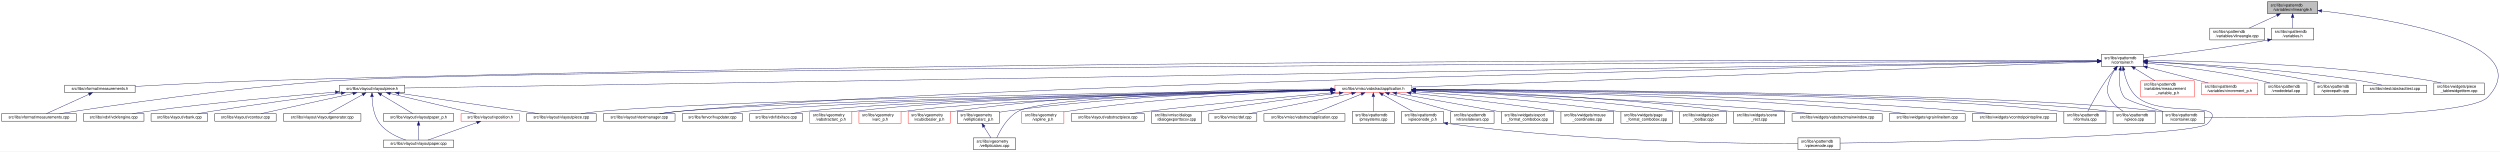
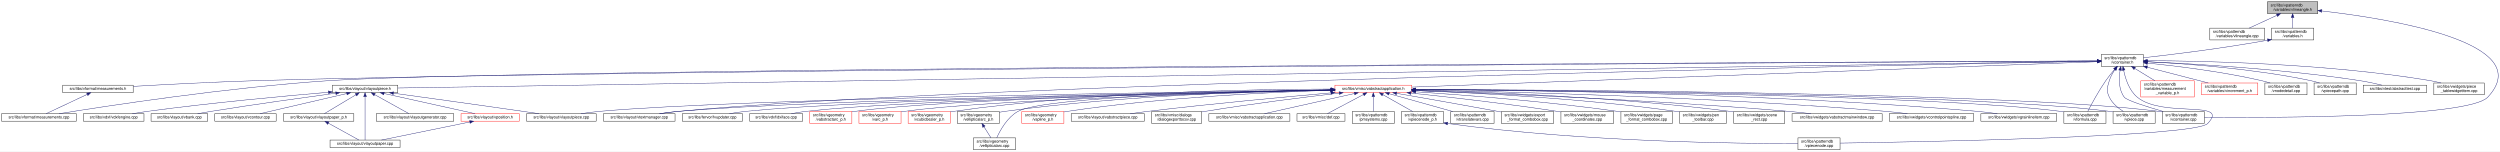
<svg xmlns="http://www.w3.org/2000/svg" xmlns:xlink="http://www.w3.org/1999/xlink" width="6355pt" height="385pt" viewBox="0.00 0.00 6355.14 385.00">
  <g id="graph0" class="graph" transform="scale(1 1) rotate(0) translate(4 381)">
    <polygon fill="white" stroke="transparent" points="-4,4 -4,-381 6351.14,-381 6351.14,4 -4,4" />
    <g id="node1" class="node">
      <g id="a_node1">
        <a xlink:title=" ">
          <polygon fill="#bfbfbf" stroke="black" points="5760,-346.5 5760,-376.5 5888,-376.5 5888,-346.5 5760,-346.5" />
          <text text-anchor="start" x="5768" y="-364.5" font-family="Helvetica,sans-Serif" font-size="10.00">src/libs/vpatterndb</text>
          <text text-anchor="middle" x="5824" y="-353.5" font-family="Helvetica,sans-Serif" font-size="10.00">/variables/vlineangle.h</text>
        </a>
      </g>
    </g>
    <g id="node2" class="node">
      <g id="a_node2">
        <a xlink:href="../../d6/d98/vlineangle_8cpp.html" target="_top" xlink:title=" ">
          <polygon fill="white" stroke="black" points="5613.5,-279.5 5613.5,-309.5 5752.5,-309.5 5752.5,-279.5 5613.5,-279.5" />
          <text text-anchor="start" x="5621.5" y="-297.5" font-family="Helvetica,sans-Serif" font-size="10.00">src/libs/vpatterndb</text>
          <text text-anchor="middle" x="5683" y="-286.5" font-family="Helvetica,sans-Serif" font-size="10.00">/variables/vlineangle.cpp</text>
        </a>
      </g>
    </g>
    <g id="edge1" class="edge">
      <path fill="none" stroke="midnightblue" d="M5784.15,-342.13C5761.75,-331.8 5734.22,-319.11 5713.54,-309.58" />
      <polygon fill="midnightblue" stroke="midnightblue" points="5782.86,-345.39 5793.41,-346.4 5785.79,-339.03 5782.86,-345.39" />
    </g>
    <g id="node3" class="node">
      <g id="a_node3">
        <a xlink:href="../../de/dca/variables_8h.html" target="_top" xlink:title=" ">
          <polygon fill="white" stroke="black" points="5770.5,-279.5 5770.5,-309.5 5877.5,-309.5 5877.5,-279.5 5770.5,-279.5" />
          <text text-anchor="start" x="5778.5" y="-297.5" font-family="Helvetica,sans-Serif" font-size="10.00">src/libs/vpatterndb</text>
          <text text-anchor="middle" x="5824" y="-286.5" font-family="Helvetica,sans-Serif" font-size="10.00">/variables.h</text>
        </a>
      </g>
    </g>
    <g id="edge2" class="edge">
      <path fill="none" stroke="midnightblue" d="M5824,-336.11C5824,-327.15 5824,-317.32 5824,-309.58" />
      <polygon fill="midnightblue" stroke="midnightblue" points="5820.5,-336.4 5824,-346.4 5827.5,-336.4 5820.5,-336.4" />
    </g>
-     <g id="node32" class="node">
-       <g id="a_node32">
+     <g id="node31" class="node">
+       <g id="a_node31">
        <a xlink:href="../../d6/d46/vcontainer_8cpp.html" target="_top" xlink:title=" ">
          <polygon fill="white" stroke="black" points="5492.5,-67.5 5492.5,-97.5 5599.5,-97.5 5599.5,-67.5 5492.5,-67.5" />
          <text text-anchor="start" x="5500.5" y="-85.5" font-family="Helvetica,sans-Serif" font-size="10.00">src/libs/vpatterndb</text>
          <text text-anchor="middle" x="5546" y="-74.5" font-family="Helvetica,sans-Serif" font-size="10.00">/vcontainer.cpp</text>
        </a>
      </g>
    </g>
    <g id="edge60" class="edge">
      <path fill="none" stroke="midnightblue" d="M5898.05,-353.18C6065.88,-333.97 6450.82,-273.63 6320,-134 6270.95,-81.64 5767.12,-81.46 5599.73,-82.87" />
      <polygon fill="midnightblue" stroke="midnightblue" points="5897.59,-349.71 5888.04,-354.31 5898.37,-356.67 5897.59,-349.71" />
    </g>
    <g id="node4" class="node">
      <g id="a_node4">
        <a xlink:href="../../d3/df7/vcontainer_8h.html" target="_top" xlink:title=" ">
          <polygon fill="white" stroke="black" points="5337.5,-212.5 5337.5,-242.5 5444.5,-242.5 5444.5,-212.5 5337.5,-212.5" />
          <text text-anchor="start" x="5345.5" y="-230.5" font-family="Helvetica,sans-Serif" font-size="10.00">src/libs/vpatterndb</text>
          <text text-anchor="middle" x="5391" y="-219.5" font-family="Helvetica,sans-Serif" font-size="10.00">/vcontainer.h</text>
        </a>
      </g>
    </g>
    <g id="edge3" class="edge">
-       <path fill="none" stroke="midnightblue" d="M5760.47,-279.01C5641.88,-257.65 5514.75,-242.17 5444.55,-234.27" />
-       <polygon fill="midnightblue" stroke="midnightblue" points="5759.99,-282.48 5770.45,-280.83 5761.24,-275.59 5759.99,-282.48" />
+       <path fill="none" stroke="midnightblue" d="M5760.39,-278.8C5642.6,-257.42 5515.11,-242.02 5444.7,-234.2" />
+       <polygon fill="midnightblue" stroke="midnightblue" points="5759.83,-282.25 5770.3,-280.61 5761.09,-275.37 5759.83,-282.25" />
    </g>
    <g id="node5" class="node">
      <g id="a_node5">
        <a xlink:href="../../dc/db7/measurements_8h.html" target="_top" xlink:title=" ">
-           <polygon fill="white" stroke="black" points="160.5,-145.5 160.5,-164.5 339.5,-164.5 339.5,-145.5 160.5,-145.5" />
-           <text text-anchor="middle" x="250" y="-152.5" font-family="Helvetica,sans-Serif" font-size="10.00">src/libs/vformat/measurements.h</text>
+           <polygon fill="white" stroke="black" points="155.5,-145.5 155.5,-164.5 334.5,-164.5 334.5,-145.5 155.5,-145.5" />
+           <text text-anchor="middle" x="245" y="-152.5" font-family="Helvetica,sans-Serif" font-size="10.00">src/libs/vformat/measurements.h</text>
        </a>
      </g>
    </g>
    <g id="edge4" class="edge">
-       <path fill="none" stroke="midnightblue" d="M5327,-226.73C4912.98,-228 2570.68,-232.36 663,-176 551.6,-172.71 423.43,-166.05 339.79,-161.33" />
-       <polygon fill="midnightblue" stroke="midnightblue" points="5327.28,-230.23 5337.27,-226.69 5327.26,-223.23 5327.28,-230.23" />
+       <path fill="none" stroke="midnightblue" d="M5327.28,-226.16C4834.24,-223.5 1620.6,-205.21 649,-176 540.9,-172.75 416.66,-166.17 334.82,-161.45" />
+       <polygon fill="midnightblue" stroke="midnightblue" points="5327.4,-229.66 5337.41,-226.22 5327.43,-222.66 5327.4,-229.66" />
    </g>
    <g id="node6" class="node">
      <g id="a_node6">
        <a xlink:href="../../d9/de3/measurements_8cpp.html" target="_top" xlink:title=" ">
          <polygon fill="white" stroke="black" points="0,-73 0,-92 190,-92 190,-73 0,-73" />
          <text text-anchor="middle" x="95" y="-80" font-family="Helvetica,sans-Serif" font-size="10.00">src/libs/vformat/measurements.cpp</text>
        </a>
      </g>
    </g>
    <g id="edge6" class="edge">
-       <path fill="none" stroke="midnightblue" d="M5326.93,-226.21C4809.14,-223.79 1316.01,-206.42 850,-176 584.8,-158.69 269.97,-111.43 147.44,-92.01" />
-       <polygon fill="midnightblue" stroke="midnightblue" points="5327.18,-229.71 5337.19,-226.26 5327.21,-222.71 5327.18,-229.71" />
+       <path fill="none" stroke="midnightblue" d="M5327.08,-226.22C4808.66,-223.93 1299.93,-207.32 832,-176 573.06,-158.67 265.77,-111.42 146.18,-92" />
+       <polygon fill="midnightblue" stroke="midnightblue" points="5327.34,-229.73 5337.36,-226.27 5327.37,-222.73 5327.34,-229.73" />
    </g>
    <g id="node7" class="node">
      <g id="a_node7">
        <a xlink:href="../../d6/de0/vlayoutpiece_8h.html" target="_top" xlink:title=" ">
-           <polygon fill="white" stroke="black" points="859,-145.5 859,-164.5 1025,-164.5 1025,-145.5 859,-145.5" />
-           <text text-anchor="middle" x="942" y="-152.5" font-family="Helvetica,sans-Serif" font-size="10.00">src/libs/vlayout/vlayoutpiece.h</text>
+           <polygon fill="white" stroke="black" points="841,-145.5 841,-164.5 1007,-164.5 1007,-145.5 841,-145.5" />
+           <text text-anchor="middle" x="924" y="-152.5" font-family="Helvetica,sans-Serif" font-size="10.00">src/libs/vlayout/vlayoutpiece.h</text>
        </a>
      </g>
    </g>
    <g id="edge7" class="edge">
-       <path fill="none" stroke="midnightblue" d="M5326.93,-225.48C4829.47,-217.6 1588.59,-166.25 1025.38,-157.32" />
-       <polygon fill="midnightblue" stroke="midnightblue" points="5327.09,-228.99 5337.15,-225.65 5327.2,-221.99 5327.09,-228.99" />
+       <path fill="none" stroke="midnightblue" d="M5327.09,-225.49C4828.93,-217.63 1571.78,-166.22 1007.3,-157.31" />
+       <polygon fill="midnightblue" stroke="midnightblue" points="5327.27,-228.99 5337.33,-225.65 5327.38,-222 5327.27,-228.99" />
    </g>
    <g id="node16" class="node">
      <g id="a_node16">
        <a xlink:href="../../d8/d70/vtextmanager_8cpp.html" target="_top" xlink:title=" ">
          <polygon fill="white" stroke="black" points="1530,-73 1530,-92 1712,-92 1712,-73 1530,-73" />
          <text text-anchor="middle" x="1621" y="-80" font-family="Helvetica,sans-Serif" font-size="10.00">src/libs/vlayout/vtextmanager.cpp</text>
        </a>
      </g>
    </g>
    <g id="edge18" class="edge">
      <path fill="none" stroke="midnightblue" d="M5327,-225.32C4900.24,-217.3 2461.3,-168.91 1721,-98 1705.37,-96.5 1688.45,-94.28 1673.04,-92.02" />
      <polygon fill="midnightblue" stroke="midnightblue" points="5327.22,-228.83 5337.29,-225.51 5327.36,-221.83 5327.22,-228.83" />
    </g>
    <g id="node17" class="node">
      <g id="a_node17">
        <a xlink:href="../../d5/d74/vabstractapplication_8h.html" target="_top" xlink:title=" ">
          <polygon fill="white" stroke="red" points="3389.5,-145.5 3389.5,-164.5 3584.5,-164.5 3584.5,-145.5 3389.5,-145.5" />
          <text text-anchor="middle" x="3487" y="-152.5" font-family="Helvetica,sans-Serif" font-size="10.00">src/libs/vmisc/vabstractapplication.h</text>
        </a>
      </g>
    </g>
    <g id="edge19" class="edge">
      <path fill="none" stroke="midnightblue" d="M5326.93,-224.13C5046.27,-213.74 3924.25,-172.19 3584.79,-159.62" />
      <polygon fill="midnightblue" stroke="midnightblue" points="5327.21,-227.64 5337.34,-224.51 5327.47,-220.65 5327.21,-227.64" />
    </g>
-     <g id="node31" class="node">
-       <g id="a_node31">
+     <g id="edge53" class="edge">
+       <path fill="none" stroke="midnightblue" d="M5385.41,-202.29C5382.2,-182 5381.31,-153.32 5396,-134 5402.32,-125.69 5454.02,-109.44 5494.98,-97.62" />
+       <polygon fill="midnightblue" stroke="midnightblue" points="5382.01,-203.13 5387.28,-212.32 5388.89,-201.84 5382.01,-203.13" />
+     </g>
+     <g id="node32" class="node">
+       <g id="a_node32">
        <a xlink:href="../../db/d11/vformula_8cpp.html" target="_top" xlink:title=" ">
          <polygon fill="white" stroke="black" points="5242.5,-67.5 5242.5,-97.5 5349.5,-97.5 5349.5,-67.5 5242.5,-67.5" />
          <text text-anchor="start" x="5250.5" y="-85.5" font-family="Helvetica,sans-Serif" font-size="10.00">src/libs/vpatterndb</text>
          <text text-anchor="middle" x="5296" y="-74.5" font-family="Helvetica,sans-Serif" font-size="10.00">/vformula.cpp</text>
        </a>
      </g>
    </g>
-     <g id="edge52" class="edge">
+     <g id="edge54" class="edge">
      <path fill="none" stroke="midnightblue" d="M5371.44,-204.68C5364.06,-196.01 5355.8,-185.79 5349,-176 5330.63,-149.55 5312.75,-116.32 5303.18,-97.75" />
      <polygon fill="midnightblue" stroke="midnightblue" points="5368.98,-207.18 5378.18,-212.44 5374.27,-202.59 5368.98,-207.18" />
-     </g>
-     <g id="edge53" class="edge">
-       <path fill="none" stroke="midnightblue" d="M5385.41,-202.29C5382.2,-182 5381.31,-153.32 5396,-134 5402.32,-125.69 5454.02,-109.44 5494.98,-97.62" />
-       <polygon fill="midnightblue" stroke="midnightblue" points="5382.01,-203.13 5387.28,-212.32 5388.89,-201.84 5382.01,-203.13" />
    </g>
    <g id="node33" class="node">
      <g id="a_node33">
        <a xlink:href="../../df/d7a/vpiece_8cpp.html" target="_top" xlink:title=" ">
          <polygon fill="white" stroke="black" points="5367.5,-67.5 5367.5,-97.5 5474.5,-97.5 5474.5,-67.5 5367.5,-67.5" />
          <text text-anchor="start" x="5375.5" y="-85.5" font-family="Helvetica,sans-Serif" font-size="10.00">src/libs/vpatterndb</text>
          <text text-anchor="middle" x="5421" y="-74.5" font-family="Helvetica,sans-Serif" font-size="10.00">/vpiece.cpp</text>
        </a>
      </g>
    </g>
-     <g id="edge56" class="edge">
+     <g id="edge55" class="edge">
      <path fill="none" stroke="midnightblue" d="M5372.41,-204.14C5366.62,-195.83 5360.97,-185.98 5358,-176 5352.67,-158.11 5349.92,-150.83 5358,-134 5365.46,-118.46 5380.3,-106.19 5393.7,-97.64" />
      <polygon fill="midnightblue" stroke="midnightblue" points="5369.61,-206.25 5378.39,-212.19 5375.23,-202.07 5369.61,-206.25" />
    </g>
    <g id="node35" class="node">
      <g id="a_node35">
        <a xlink:href="../../d8/dba/vpiecenode_8cpp.html" target="_top" xlink:title=" ">
          <polygon fill="white" stroke="black" points="4566.5,-0.5 4566.5,-30.5 4673.5,-30.5 4673.5,-0.5 4566.5,-0.5" />
          <text text-anchor="start" x="4574.5" y="-18.5" font-family="Helvetica,sans-Serif" font-size="10.00">src/libs/vpatterndb</text>
          <text text-anchor="middle" x="4620" y="-7.5" font-family="Helvetica,sans-Serif" font-size="10.00">/vpiecenode.cpp</text>
        </a>
      </g>
    </g>
-     <g id="edge55" class="edge">
+     <g id="edge56" class="edge">
      <path fill="none" stroke="midnightblue" d="M5394.4,-202.6C5398.71,-181.36 5408.26,-151.11 5429,-134 5494.53,-79.95 5666.51,-128.58 5608,-67 5575.6,-32.9 4874.79,-20.18 4673.58,-17.22" />
      <polygon fill="midnightblue" stroke="midnightblue" points="5390.94,-202.02 5392.63,-212.48 5397.84,-203.25 5390.94,-202.02" />
    </g>
    <g id="node45" class="node">
      <g id="a_node45">
        <a xlink:href="../../d7/d8a/measurement__variable__p_8h.html" target="_top" xlink:title=" ">
          <polygon fill="white" stroke="red" points="5438,-134.5 5438,-175.5 5574,-175.5 5574,-134.5 5438,-134.5" />
          <text text-anchor="start" x="5446" y="-163.5" font-family="Helvetica,sans-Serif" font-size="10.00">src/libs/vpatterndb</text>
          <text text-anchor="start" x="5446" y="-152.5" font-family="Helvetica,sans-Serif" font-size="10.00">/variables/measurement</text>
          <text text-anchor="middle" x="5506" y="-141.5" font-family="Helvetica,sans-Serif" font-size="10.00">_variable_p.h</text>
        </a>
      </g>
    </g>
    <g id="edge50" class="edge">
      <path fill="none" stroke="midnightblue" d="M5422.92,-206.93C5438.82,-197.19 5457.98,-185.44 5473.9,-175.68" />
      <polygon fill="midnightblue" stroke="midnightblue" points="5420.69,-204.19 5414,-212.4 5424.35,-210.16 5420.69,-204.19" />
    </g>
    <g id="node46" class="node">
      <g id="a_node46">
        <a xlink:href="../../d1/de1/vincrement__p_8h.html" target="_top" xlink:title=" ">
          <polygon fill="white" stroke="red" points="5592.5,-140 5592.5,-170 5735.5,-170 5735.5,-140 5592.5,-140" />
          <text text-anchor="start" x="5600.5" y="-158" font-family="Helvetica,sans-Serif" font-size="10.00">src/libs/vpatterndb</text>
          <text text-anchor="middle" x="5664" y="-147" font-family="Helvetica,sans-Serif" font-size="10.00">/variables/vincrement_p.h</text>
        </a>
      </g>
    </g>
    <g id="edge51" class="edge">
      <path fill="none" stroke="midnightblue" d="M5454.38,-210.13C5501.4,-197.99 5564.84,-181.61 5609.58,-170.05" />
      <polygon fill="midnightblue" stroke="midnightblue" points="5453.42,-206.77 5444.61,-212.66 5455.17,-213.54 5453.42,-206.77" />
    </g>
    <g id="node47" class="node">
      <g id="a_node47">
        <a xlink:href="../../d6/d91/vnodedetail_8cpp.html" target="_top" xlink:title=" ">
          <polygon fill="white" stroke="black" points="5753.5,-140 5753.5,-170 5860.5,-170 5860.5,-140 5753.5,-140" />
          <text text-anchor="start" x="5761.5" y="-158" font-family="Helvetica,sans-Serif" font-size="10.00">src/libs/vpatterndb</text>
          <text text-anchor="middle" x="5807" y="-147" font-family="Helvetica,sans-Serif" font-size="10.00">/vnodedetail.cpp</text>
        </a>
      </g>
    </g>
-     <g id="edge54" class="edge">
-       <path fill="none" stroke="midnightblue" d="M5454.88,-220.57C5526.04,-213.23 5644.2,-198.82 5744,-176 5751.27,-174.34 5758.91,-172.23 5766.27,-170.01" />
-       <polygon fill="midnightblue" stroke="midnightblue" points="5454.32,-217.11 5444.73,-221.6 5455.03,-224.07 5454.32,-217.11" />
+     <g id="edge52" class="edge">
+       <path fill="none" stroke="midnightblue" d="M5454.77,-220.71C5526.12,-213.46 5644.83,-199.12 5745,-176 5752.16,-174.35 5759.69,-172.24 5766.92,-170.03" />
+       <polygon fill="midnightblue" stroke="midnightblue" points="5454.2,-217.25 5444.6,-221.72 5454.9,-224.21 5454.2,-217.25" />
    </g>
    <g id="node48" class="node">
      <g id="a_node48">
        <a xlink:href="../../da/de1/vpiecepath_8cpp.html" target="_top" xlink:title=" ">
          <polygon fill="white" stroke="black" points="5878.5,-140 5878.5,-170 5985.5,-170 5985.5,-140 5878.5,-140" />
          <text text-anchor="start" x="5886.5" y="-158" font-family="Helvetica,sans-Serif" font-size="10.00">src/libs/vpatterndb</text>
          <text text-anchor="middle" x="5932" y="-147" font-family="Helvetica,sans-Serif" font-size="10.00">/vpiecepath.cpp</text>
        </a>
      </g>
    </g>
    <g id="edge57" class="edge">
-       <path fill="none" stroke="midnightblue" d="M5454.61,-223.87C5546.8,-219.14 5722.57,-206.65 5869,-176 5876.53,-174.42 5884.43,-172.3 5891.99,-170.03" />
-       <polygon fill="midnightblue" stroke="midnightblue" points="5454.41,-220.38 5444.6,-224.37 5454.76,-227.37 5454.41,-220.38" />
+       <path fill="none" stroke="midnightblue" d="M5454.76,-223.97C5547.17,-219.37 5723.33,-207.04 5870,-176 5877.41,-174.43 5885.19,-172.31 5892.64,-170.04" />
+       <polygon fill="midnightblue" stroke="midnightblue" points="5454.54,-220.48 5444.72,-224.46 5454.88,-227.47 5454.54,-220.48" />
    </g>
    <g id="node49" class="node">
      <g id="a_node49">
        <a xlink:href="../../d1/d3a/abstracttest_8cpp.html" target="_top" xlink:title=" ">
          <polygon fill="white" stroke="black" points="6003.5,-145.5 6003.5,-164.5 6164.5,-164.5 6164.5,-145.5 6003.5,-145.5" />
          <text text-anchor="middle" x="6084" y="-152.5" font-family="Helvetica,sans-Serif" font-size="10.00">src/libs/vtest/abstracttest.cpp</text>
        </a>
      </g>
    </g>
    <g id="edge58" class="edge">
      <path fill="none" stroke="midnightblue" d="M5454.93,-224.05C5565.53,-219.16 5799.53,-205.99 5995,-176 6013.63,-173.14 6034.17,-168.62 6050.82,-164.6" />
      <polygon fill="midnightblue" stroke="midnightblue" points="5454.46,-220.57 5444.62,-224.5 5454.76,-227.56 5454.46,-220.57" />
    </g>
    <g id="node50" class="node">
      <g id="a_node50">
        <a xlink:href="../../da/db4/piece__tablewidgetitem_8cpp.html" target="_top" xlink:title=" ">
          <polygon fill="white" stroke="black" points="6183,-140 6183,-170 6311,-170 6311,-140 6183,-140" />
          <text text-anchor="start" x="6191" y="-158" font-family="Helvetica,sans-Serif" font-size="10.00">src/libs/vwidgets/piece</text>
          <text text-anchor="middle" x="6247" y="-147" font-family="Helvetica,sans-Serif" font-size="10.00">_tablewidgetitem.cpp</text>
        </a>
      </g>
    </g>
    <g id="edge59" class="edge">
      <path fill="none" stroke="midnightblue" d="M5454.69,-226.75C5588.75,-226.33 5909.5,-220.29 6174,-176 6182.94,-174.5 6192.37,-172.36 6201.37,-170.03" />
      <polygon fill="midnightblue" stroke="midnightblue" points="5454.59,-223.25 5444.59,-226.77 5454.6,-230.25 5454.59,-223.25" />
    </g>
    <g id="edge5" class="edge">
-       <path fill="none" stroke="midnightblue" d="M221.82,-141.18C190.47,-126.92 140.68,-104.28 113.76,-92.03" />
-       <polygon fill="midnightblue" stroke="midnightblue" points="220.75,-144.54 231.3,-145.5 223.65,-138.17 220.75,-144.54" />
+       <path fill="none" stroke="midnightblue" d="M217.73,-141.18C187.39,-126.92 139.21,-104.28 113.16,-92.03" />
+       <polygon fill="midnightblue" stroke="midnightblue" points="216.37,-144.41 226.91,-145.5 219.35,-138.07 216.37,-144.41" />
    </g>
    <g id="node8" class="node">
      <g id="a_node8">
        <a xlink:href="../../dd/d66/vdxfengine_8cpp.html" target="_top" xlink:title=" ">
          <polygon fill="white" stroke="black" points="208,-73 208,-92 362,-92 362,-73 208,-73" />
          <text text-anchor="middle" x="285" y="-80" font-family="Helvetica,sans-Serif" font-size="10.00">src/libs/vdxf/vdxfengine.cpp</text>
        </a>
      </g>
    </g>
    <g id="edge8" class="edge">
-       <path fill="none" stroke="midnightblue" d="M848.55,-146.83C735.28,-137.69 538.73,-120.34 371,-98 358.39,-96.32 344.8,-94.18 332.23,-92.07" />
-       <polygon fill="midnightblue" stroke="midnightblue" points="848.33,-150.33 858.58,-147.64 848.89,-143.35 848.33,-150.33" />
+       <path fill="none" stroke="midnightblue" d="M830.81,-146.46C720.71,-137.11 532.13,-119.72 371,-98 358.4,-96.3 344.8,-94.16 332.23,-92.04" />
+       <polygon fill="midnightblue" stroke="midnightblue" points="830.63,-149.95 840.89,-147.31 831.22,-142.98 830.63,-149.95" />
    </g>
    <g id="node9" class="node">
      <g id="a_node9">
        <a xlink:href="../../de/da8/vbank_8cpp.html" target="_top" xlink:title=" ">
          <polygon fill="white" stroke="black" points="380,-73 380,-92 524,-92 524,-73 380,-73" />
          <text text-anchor="middle" x="452" y="-80" font-family="Helvetica,sans-Serif" font-size="10.00">src/libs/vlayout/vbank.cpp</text>
        </a>
      </g>
    </g>
    <g id="edge9" class="edge">
-       <path fill="none" stroke="midnightblue" d="M863.44,-144.22C780.99,-133.72 647.68,-116.11 533,-98 521.57,-96.2 509.26,-94.08 497.78,-92.03" />
-       <polygon fill="midnightblue" stroke="midnightblue" points="863.13,-147.7 873.49,-145.49 864.01,-140.76 863.13,-147.7" />
+       <path fill="none" stroke="midnightblue" d="M849.24,-144.08C770.46,-133.45 642.82,-115.69 533,-98 521.72,-96.18 509.58,-94.09 498.21,-92.06" />
+       <polygon fill="midnightblue" stroke="midnightblue" points="849.17,-147.6 859.55,-145.47 850.11,-140.67 849.17,-147.6" />
    </g>
    <g id="node10" class="node">
      <g id="a_node10">
        <a xlink:href="../../df/d5d/vcontour_8cpp.html" target="_top" xlink:title=" ">
          <polygon fill="white" stroke="black" points="542,-73 542,-92 698,-92 698,-73 542,-73" />
          <text text-anchor="middle" x="620" y="-80" font-family="Helvetica,sans-Serif" font-size="10.00">src/libs/vlayout/vcontour.cpp</text>
        </a>
      </g>
    </g>
    <g id="edge10" class="edge">
-       <path fill="none" stroke="midnightblue" d="M893.29,-143.34C829.2,-129.3 717.81,-104.91 658.98,-92.03" />
-       <polygon fill="midnightblue" stroke="midnightblue" points="892.64,-146.78 903.16,-145.5 894.14,-139.94 892.64,-146.78" />
+       <path fill="none" stroke="midnightblue" d="M877.27,-143.16C816.64,-129.1 712.11,-104.86 656.8,-92.03" />
+       <polygon fill="midnightblue" stroke="midnightblue" points="876.8,-146.65 887.33,-145.5 878.38,-139.83 876.8,-146.65" />
    </g>
    <g id="node11" class="node">
      <g id="a_node11">
-         <a xlink:href="../../d3/d39/vlayoutgenerator_8cpp.html" target="_top" xlink:title=" ">
-           <polygon fill="white" stroke="black" points="716.5,-73 716.5,-92 913.5,-92 913.5,-73 716.5,-73" />
-           <text text-anchor="middle" x="815" y="-80" font-family="Helvetica,sans-Serif" font-size="10.00">src/libs/vlayout/vlayoutgenerator.cpp</text>
+         <a xlink:href="../../d2/d2d/vlayoutpaper__p_8h.html" target="_top" xlink:title=" ">
+           <polygon fill="white" stroke="black" points="716.5,-73 716.5,-92 895.5,-92 895.5,-73 716.5,-73" />
+           <text text-anchor="middle" x="806" y="-80" font-family="Helvetica,sans-Serif" font-size="10.00">src/libs/vlayout/vlayoutpaper_p.h</text>
        </a>
      </g>
    </g>
    <g id="edge11" class="edge">
-       <path fill="none" stroke="midnightblue" d="M917.68,-140.5C892.06,-126.28 852.48,-104.3 830.7,-92.22" />
-       <polygon fill="midnightblue" stroke="midnightblue" points="915.99,-143.56 926.43,-145.36 919.38,-137.44 915.99,-143.56" />
+       <path fill="none" stroke="midnightblue" d="M900.77,-140.12C876.96,-125.89 840.65,-104.2 820.59,-92.22" />
+       <polygon fill="midnightblue" stroke="midnightblue" points="899.15,-143.23 909.53,-145.36 902.74,-137.22 899.15,-143.23" />
    </g>
    <g id="node12" class="node">
      <g id="a_node12">
        <a xlink:href="../../d1/dd1/vlayoutpaper_8cpp.html" target="_top" xlink:title=" ">
-           <polygon fill="white" stroke="black" points="971,-6 971,-25 1149,-25 1149,-6 971,-6" />
-           <text text-anchor="middle" x="1060" y="-13" font-family="Helvetica,sans-Serif" font-size="10.00">src/libs/vlayout/vlayoutpaper.cpp</text>
-         </a>
-       </g>
-     </g>
-     <g id="edge12" class="edge">
-       <path fill="none" stroke="midnightblue" d="M941.62,-135.24C942.18,-116.19 945.76,-86.76 961,-67 977.5,-45.61 1005.56,-32.51 1027.6,-25.04" />
-       <polygon fill="midnightblue" stroke="midnightblue" points="938.12,-135.33 941.58,-145.34 945.12,-135.36 938.12,-135.33" />
+           <polygon fill="white" stroke="black" points="835,-6 835,-25 1013,-25 1013,-6 835,-6" />
+           <text text-anchor="middle" x="924" y="-13" font-family="Helvetica,sans-Serif" font-size="10.00">src/libs/vlayout/vlayoutpaper.cpp</text>
+         </a>
+       </g>
+     </g>
+     <g id="edge13" class="edge">
+       <path fill="none" stroke="midnightblue" d="M924,-135.36C924,-105.23 924,-46.99 924,-25.1" />
+       <polygon fill="midnightblue" stroke="midnightblue" points="920.5,-135.4 924,-145.4 927.5,-135.4 920.5,-135.4" />
    </g>
    <g id="node13" class="node">
      <g id="a_node13">
-         <a xlink:href="../../d2/d2d/vlayoutpaper__p_8h.html" target="_top" xlink:title=" ">
-           <polygon fill="white" stroke="black" points="970.5,-73 970.5,-92 1149.5,-92 1149.5,-73 970.5,-73" />
-           <text text-anchor="middle" x="1060" y="-80" font-family="Helvetica,sans-Serif" font-size="10.00">src/libs/vlayout/vlayoutpaper_p.h</text>
-         </a>
-       </g>
-     </g>
-     <g id="edge13" class="edge">
-       <path fill="none" stroke="midnightblue" d="M965.23,-140.12C989.04,-125.89 1025.35,-104.2 1045.41,-92.22" />
-       <polygon fill="midnightblue" stroke="midnightblue" points="963.26,-137.22 956.47,-145.36 966.85,-143.23 963.26,-137.22" />
+         <a xlink:href="../../d3/d39/vlayoutgenerator_8cpp.html" target="_top" xlink:title=" ">
+           <polygon fill="white" stroke="black" points="952.5,-73 952.5,-92 1149.5,-92 1149.5,-73 952.5,-73" />
+           <text text-anchor="middle" x="1051" y="-80" font-family="Helvetica,sans-Serif" font-size="10.00">src/libs/vlayout/vlayoutgenerator.cpp</text>
+         </a>
+       </g>
+     </g>
+     <g id="edge14" class="edge">
+       <path fill="none" stroke="midnightblue" d="M948.32,-140.5C973.94,-126.28 1013.52,-104.3 1035.3,-92.22" />
+       <polygon fill="midnightblue" stroke="midnightblue" points="946.62,-137.44 939.57,-145.36 950.01,-143.56 946.62,-137.44" />
    </g>
    <g id="node14" class="node">
      <g id="a_node14">
        <a xlink:href="../../db/d5c/vposition_8h.html" target="_top" xlink:title=" ">
          <polygon fill="white" stroke="red" points="1168,-73 1168,-92 1316,-92 1316,-73 1168,-73" />
          <text text-anchor="middle" x="1242" y="-80" font-family="Helvetica,sans-Serif" font-size="10.00">src/libs/vlayout/vposition.h</text>
        </a>
      </g>
    </g>
    <g id="edge15" class="edge">
-       <path fill="none" stroke="midnightblue" d="M988.12,-143.16C1047.95,-129.1 1151.1,-104.86 1205.68,-92.03" />
-       <polygon fill="midnightblue" stroke="midnightblue" points="987.12,-139.8 978.19,-145.5 988.72,-146.62 987.12,-139.8" />
+       <path fill="none" stroke="midnightblue" d="M972.49,-143.25C1035.85,-129.2 1145.53,-104.89 1203.51,-92.03" />
+       <polygon fill="midnightblue" stroke="midnightblue" points="971.36,-139.91 962.36,-145.5 972.88,-146.75 971.36,-139.91" />
    </g>
    <g id="node15" class="node">
      <g id="a_node15">
        <a xlink:href="../../dd/d70/vlayoutpiece_8cpp.html" target="_top" xlink:title=" ">
          <polygon fill="white" stroke="black" points="1334.5,-73 1334.5,-92 1511.5,-92 1511.5,-73 1334.5,-73" />
          <text text-anchor="middle" x="1423" y="-80" font-family="Helvetica,sans-Serif" font-size="10.00">src/libs/vlayout/vlayoutpiece.cpp</text>
        </a>
      </g>
    </g>
    <g id="edge17" class="edge">
-       <path fill="none" stroke="midnightblue" d="M1010.41,-144.03C1087.03,-132.86 1214.92,-114.19 1325,-98 1338.1,-96.07 1352.19,-93.99 1365.48,-92.03" />
-       <polygon fill="midnightblue" stroke="midnightblue" points="1009.79,-140.59 1000.4,-145.49 1010.8,-147.51 1009.79,-140.59" />
-     </g>
-     <g id="edge14" class="edge">
-       <path fill="none" stroke="midnightblue" d="M1060,-62.54C1060,-50.17 1060,-34.62 1060,-25.13" />
-       <polygon fill="midnightblue" stroke="midnightblue" points="1056.5,-62.73 1060,-72.73 1063.5,-62.73 1056.5,-62.73" />
+       <path fill="none" stroke="midnightblue" d="M996.2,-144.1C1076.5,-133.04 1210.07,-114.53 1325,-98 1338.28,-96.09 1352.56,-94 1366.01,-92.01" />
+       <polygon fill="midnightblue" stroke="midnightblue" points="995.62,-140.64 986.19,-145.47 996.57,-147.58 995.62,-140.64" />
+     </g>
+     <g id="edge12" class="edge">
+       <path fill="none" stroke="midnightblue" d="M830.89,-67.79C854.28,-54.9 888.56,-36.02 908.34,-25.13" />
+       <polygon fill="midnightblue" stroke="midnightblue" points="828.98,-64.84 821.91,-72.73 832.36,-70.97 828.98,-64.84" />
    </g>
    <g id="edge16" class="edge">
-       <path fill="none" stroke="midnightblue" d="M1208.22,-69.44C1172.12,-56.54 1115.79,-36.42 1083.98,-25.06" />
-       <polygon fill="midnightblue" stroke="midnightblue" points="1207.24,-72.8 1217.83,-72.87 1209.59,-66.21 1207.24,-72.8" />
+       <path fill="none" stroke="midnightblue" d="M1190.04,-70.88C1127.41,-58.08 1023.41,-36.82 965.74,-25.03" />
+       <polygon fill="midnightblue" stroke="midnightblue" points="1189.6,-74.36 1200.1,-72.94 1191,-67.5 1189.6,-74.36" />
    </g>
    <g id="edge30" class="edge">
      <path fill="none" stroke="midnightblue" d="M3379.37,-152.62C3023.46,-147.77 1886.44,-130.13 1521,-98 1505.24,-96.61 1488.15,-94.35 1472.72,-92.02" />
      <polygon fill="midnightblue" stroke="midnightblue" points="3379.37,-156.12 3389.42,-152.75 3379.47,-149.12 3379.37,-156.12" />
    </g>
    <g id="edge31" class="edge">
      <path fill="none" stroke="midnightblue" d="M3379.42,-152.17C3048.03,-146.3 2045.65,-126.59 1721,-98 1705.01,-96.59 1687.68,-94.34 1672,-92.02" />
      <polygon fill="midnightblue" stroke="midnightblue" points="3379.44,-155.68 3389.5,-152.35 3379.56,-148.68 3379.44,-155.68" />
    </g>
    <g id="node18" class="node">
      <g id="a_node18">
        <a xlink:href="../../d4/d90/fvupdater_8cpp.html" target="_top" xlink:title=" ">
          <polygon fill="white" stroke="black" points="1730.5,-73 1730.5,-92 1883.5,-92 1883.5,-73 1730.5,-73" />
          <text text-anchor="middle" x="1807" y="-80" font-family="Helvetica,sans-Serif" font-size="10.00">src/libs/fervor/fvupdater.cpp</text>
        </a>
      </g>
    </g>
    <g id="edge20" class="edge">
      <path fill="none" stroke="midnightblue" d="M3379,-152.09C3069.22,-146.33 2181.41,-127.63 1892,-98 1878.3,-96.6 1863.47,-94.33 1850.09,-92" />
      <polygon fill="midnightblue" stroke="midnightblue" points="3379.27,-155.6 3389.33,-152.29 3379.4,-148.6 3379.27,-155.6" />
    </g>
    <g id="node19" class="node">
      <g id="a_node19">
        <a xlink:href="../../d9/dc8/dxiface_8cpp.html" target="_top" xlink:title=" ">
          <polygon fill="white" stroke="black" points="1901.5,-73 1901.5,-92 2036.5,-92 2036.5,-73 1901.5,-73" />
          <text text-anchor="middle" x="1969" y="-80" font-family="Helvetica,sans-Serif" font-size="10.00">src/libs/vdxf/dxiface.cpp</text>
        </a>
      </g>
    </g>
    <g id="edge21" class="edge">
      <path fill="none" stroke="midnightblue" d="M3379.31,-151.91C3090.52,-145.97 2303.3,-127.49 2045,-98 2032.72,-96.6 2019.45,-94.33 2007.49,-92" />
      <polygon fill="midnightblue" stroke="midnightblue" points="3379.3,-155.41 3389.37,-152.12 3379.45,-148.41 3379.3,-155.41" />
    </g>
    <g id="node20" class="node">
      <g id="a_node20">
        <a xlink:href="../../da/d75/vabstractarc__p_8h.html" target="_top" xlink:title=" ">
          <polygon fill="white" stroke="red" points="2054.5,-67.5 2054.5,-97.5 2161.5,-97.5 2161.5,-67.5 2054.5,-67.5" />
          <text text-anchor="start" x="2062.5" y="-85.5" font-family="Helvetica,sans-Serif" font-size="10.00">src/libs/vgeometry</text>
          <text text-anchor="middle" x="2108" y="-74.5" font-family="Helvetica,sans-Serif" font-size="10.00">/vabstractarc_p.h</text>
        </a>
      </g>
    </g>
    <g id="edge22" class="edge">
      <path fill="none" stroke="midnightblue" d="M3379.14,-152.02C3107.9,-146.61 2402.53,-129.85 2170,-98 2167.26,-97.62 2164.47,-97.18 2161.65,-96.7" />
      <polygon fill="midnightblue" stroke="midnightblue" points="3379.31,-155.52 3389.38,-152.22 3379.45,-148.52 3379.31,-155.52" />
    </g>
    <g id="node21" class="node">
      <g id="a_node21">
        <a xlink:href="../../dc/da3/varc__p_8h.html" target="_top" xlink:title=" ">
          <polygon fill="white" stroke="red" points="2179.5,-67.5 2179.5,-97.5 2286.5,-97.5 2286.5,-67.5 2179.5,-67.5" />
          <text text-anchor="start" x="2187.5" y="-85.5" font-family="Helvetica,sans-Serif" font-size="10.00">src/libs/vgeometry</text>
          <text text-anchor="middle" x="2233" y="-74.5" font-family="Helvetica,sans-Serif" font-size="10.00">/varc_p.h</text>
        </a>
      </g>
    </g>
    <g id="edge23" class="edge">
      <path fill="none" stroke="midnightblue" d="M3379.13,-151.46C3126.57,-145.1 2502.57,-126.9 2295,-98 2292.26,-97.62 2289.47,-97.17 2286.66,-96.68" />
      <polygon fill="midnightblue" stroke="midnightblue" points="3379.33,-154.96 3389.42,-151.72 3379.51,-147.97 3379.33,-154.96" />
    </g>
    <g id="node22" class="node">
      <g id="a_node22">
        <a xlink:href="../../d5/d8e/vcubicbezier__p_8h.html" target="_top" xlink:title=" ">
          <polygon fill="white" stroke="red" points="2304.5,-67.5 2304.5,-97.5 2411.5,-97.5 2411.5,-67.5 2304.5,-67.5" />
          <text text-anchor="start" x="2312.5" y="-85.5" font-family="Helvetica,sans-Serif" font-size="10.00">src/libs/vgeometry</text>
          <text text-anchor="middle" x="2358" y="-74.5" font-family="Helvetica,sans-Serif" font-size="10.00">/vcubicbezier_p.h</text>
        </a>
      </g>
    </g>
    <g id="edge24" class="edge">
      <path fill="none" stroke="midnightblue" d="M3379.19,-154.63C3185.94,-154.37 2768.22,-147.46 2420,-98 2417.26,-97.61 2414.47,-97.16 2411.66,-96.66" />
      <polygon fill="midnightblue" stroke="midnightblue" points="3379.34,-158.13 3389.35,-154.64 3379.35,-151.13 3379.34,-158.13" />
    </g>
    <g id="node23" class="node">
      <g id="a_node23">
        <a xlink:href="../../df/dde/vellipticalarc__p_8h.html" target="_top" xlink:title=" ">
          <polygon fill="white" stroke="black" points="2429.5,-67.5 2429.5,-97.5 2536.5,-97.5 2536.5,-67.5 2429.5,-67.5" />
          <text text-anchor="start" x="2437.5" y="-85.5" font-family="Helvetica,sans-Serif" font-size="10.00">src/libs/vgeometry</text>
          <text text-anchor="middle" x="2483" y="-74.5" font-family="Helvetica,sans-Serif" font-size="10.00">/vellipticalarc_p.h</text>
        </a>
      </g>
    </g>
    <g id="edge25" class="edge">
      <path fill="none" stroke="midnightblue" d="M3378.95,-152.8C3204.17,-149.68 2848.93,-138.44 2551,-98 2546.34,-97.37 2541.51,-96.59 2536.69,-95.73" />
      <polygon fill="midnightblue" stroke="midnightblue" points="3379.12,-156.3 3389.18,-152.98 3379.24,-149.3 3379.12,-156.3" />
    </g>
    <g id="node24" class="node">
      <g id="a_node24">
        <a xlink:href="../../d6/dfb/vellipticalarc_8cpp.html" target="_top" xlink:title=" ">
          <polygon fill="white" stroke="black" points="2470.5,-0.5 2470.5,-30.5 2577.5,-30.5 2577.5,-0.5 2470.5,-0.5" />
          <text text-anchor="start" x="2478.5" y="-18.5" font-family="Helvetica,sans-Serif" font-size="10.00">src/libs/vgeometry</text>
          <text text-anchor="middle" x="2524" y="-7.5" font-family="Helvetica,sans-Serif" font-size="10.00">/vellipticalarc.cpp</text>
        </a>
      </g>
    </g>
    <g id="edge27" class="edge">
      <path fill="none" stroke="midnightblue" d="M3379.32,-152.41C3154.9,-148.36 2652.25,-135.2 2584,-98 2556.69,-83.12 2538.46,-49.85 2529.81,-30.74" />
      <polygon fill="midnightblue" stroke="midnightblue" points="3379.4,-155.91 3389.46,-152.59 3379.53,-148.91 3379.4,-155.91" />
    </g>
    <g id="node25" class="node">
      <g id="a_node25">
        <a xlink:href="../../d1/d76/vspline__p_8h.html" target="_top" xlink:title=" ">
          <polygon fill="white" stroke="red" points="2593.5,-67.5 2593.5,-97.5 2700.5,-97.5 2700.5,-67.5 2593.5,-67.5" />
          <text text-anchor="start" x="2601.5" y="-85.5" font-family="Helvetica,sans-Serif" font-size="10.00">src/libs/vgeometry</text>
          <text text-anchor="middle" x="2647" y="-74.5" font-family="Helvetica,sans-Serif" font-size="10.00">/vspline_p.h</text>
        </a>
      </g>
    </g>
    <g id="edge28" class="edge">
      <path fill="none" stroke="midnightblue" d="M3379.09,-151.47C3228.5,-146.76 2947.13,-133.62 2710,-98 2706.89,-97.53 2703.71,-97 2700.51,-96.41" />
      <polygon fill="midnightblue" stroke="midnightblue" points="3379.15,-154.98 3389.26,-151.79 3379.37,-147.98 3379.15,-154.98" />
    </g>
    <g id="node26" class="node">
      <g id="a_node26">
        <a xlink:href="../../d9/d15/vabstractpiece_8cpp.html" target="_top" xlink:title=" ">
          <polygon fill="white" stroke="black" points="2719,-73 2719,-92 2905,-92 2905,-73 2719,-73" />
          <text text-anchor="middle" x="2812" y="-80" font-family="Helvetica,sans-Serif" font-size="10.00">src/libs/vlayout/vabstractpiece.cpp</text>
        </a>
      </g>
    </g>
    <g id="edge29" class="edge">
      <path fill="none" stroke="midnightblue" d="M3379.04,-144.87C3263.73,-134.78 3075.72,-117.39 2914,-98 2899.35,-96.24 2883.55,-94.11 2868.86,-92.03" />
      <polygon fill="midnightblue" stroke="midnightblue" points="3379.01,-148.38 3389.27,-145.76 3379.62,-141.41 3379.01,-148.38" />
    </g>
    <g id="node27" class="node">
      <g id="a_node27">
        <a xlink:href="../../db/d65/dialogexporttocsv_8cpp.html" target="_top" xlink:title=" ">
          <polygon fill="white" stroke="black" points="2923.5,-67.5 2923.5,-97.5 3050.5,-97.5 3050.5,-67.5 2923.5,-67.5" />
          <text text-anchor="start" x="2931.5" y="-85.5" font-family="Helvetica,sans-Serif" font-size="10.00">src/libs/vmisc/dialogs</text>
          <text text-anchor="middle" x="2987" y="-74.5" font-family="Helvetica,sans-Serif" font-size="10.00">/dialogexporttocsv.cpp</text>
        </a>
      </g>
    </g>
    <g id="edge32" class="edge">
      <path fill="none" stroke="midnightblue" d="M3400.39,-144.33C3313.95,-134.29 3177.44,-117.34 3060,-98 3056.94,-97.5 3053.81,-96.96 3050.66,-96.4" />
      <polygon fill="midnightblue" stroke="midnightblue" points="3400.08,-147.82 3410.41,-145.49 3400.88,-140.87 3400.08,-147.82" />
    </g>
    <g id="node28" class="node">
      <g id="a_node28">
-         <a xlink:href="../../d6/d0b/def_8cpp.html" target="_top" xlink:title=" ">
-           <polygon fill="white" stroke="black" points="3069,-73 3069,-92 3191,-92 3191,-73 3069,-73" />
-           <text text-anchor="middle" x="3130" y="-80" font-family="Helvetica,sans-Serif" font-size="10.00">src/libs/vmisc/def.cpp</text>
+         <a xlink:href="../../d0/df6/vabstractapplication_8cpp.html" target="_top" xlink:title=" ">
+           <polygon fill="white" stroke="black" points="3069,-73 3069,-92 3275,-92 3275,-73 3069,-73" />
+           <text text-anchor="middle" x="3172" y="-80" font-family="Helvetica,sans-Serif" font-size="10.00">src/libs/vmisc/vabstractapplication.cpp</text>
        </a>
      </g>
    </g>
    <g id="edge33" class="edge">
-       <path fill="none" stroke="midnightblue" d="M3432.22,-143.51C3374.44,-132.39 3280.75,-114.24 3200,-98 3190.51,-96.09 3180.3,-94 3170.7,-92.01" />
-       <polygon fill="midnightblue" stroke="midnightblue" points="3431.75,-146.98 3442.23,-145.43 3433.07,-140.11 3431.75,-146.98" />
+       <path fill="none" stroke="midnightblue" d="M3438.97,-143.25C3376.2,-129.2 3267.56,-104.89 3210.13,-92.03" />
+       <polygon fill="midnightblue" stroke="midnightblue" points="3438.48,-146.73 3449,-145.5 3440.01,-139.9 3438.48,-146.73" />
    </g>
    <g id="node29" class="node">
      <g id="a_node29">
-         <a xlink:href="../../d0/df6/vabstractapplication_8cpp.html" target="_top" xlink:title=" ">
-           <polygon fill="white" stroke="black" points="3209,-73 3209,-92 3415,-92 3415,-73 3209,-73" />
-           <text text-anchor="middle" x="3312" y="-80" font-family="Helvetica,sans-Serif" font-size="10.00">src/libs/vmisc/vabstractapplication.cpp</text>
+         <a xlink:href="../../d6/d0b/def_8cpp.html" target="_top" xlink:title=" ">
+           <polygon fill="white" stroke="black" points="3293,-73 3293,-92 3415,-92 3415,-73 3293,-73" />
+           <text text-anchor="middle" x="3354" y="-80" font-family="Helvetica,sans-Serif" font-size="10.00">src/libs/vmisc/def.cpp</text>
        </a>
      </g>
    </g>
    <g id="edge34" class="edge">
-       <path fill="none" stroke="midnightblue" d="M3456.56,-141.74C3421.25,-127.51 3363.97,-104.44 3333.18,-92.03" />
-       <polygon fill="midnightblue" stroke="midnightblue" points="3455.31,-145.01 3465.89,-145.5 3457.92,-138.51 3455.31,-145.01" />
+       <path fill="none" stroke="midnightblue" d="M3462.12,-140.81C3435.18,-126.53 3393,-104.17 3370.1,-92.03" />
+       <polygon fill="midnightblue" stroke="midnightblue" points="3460.48,-143.9 3470.96,-145.5 3463.76,-137.72 3460.48,-143.9" />
    </g>
    <g id="node30" class="node">
      <g id="a_node30">
        <a xlink:href="../../d4/d4f/pmsystems_8cpp.html" target="_top" xlink:title=" ">
          <polygon fill="white" stroke="black" points="3433.5,-67.5 3433.5,-97.5 3540.5,-97.5 3540.5,-67.5 3433.5,-67.5" />
          <text text-anchor="start" x="3441.5" y="-85.5" font-family="Helvetica,sans-Serif" font-size="10.00">src/libs/vpatterndb</text>
          <text text-anchor="middle" x="3487" y="-74.5" font-family="Helvetica,sans-Serif" font-size="10.00">/pmsystems.cpp</text>
        </a>
      </g>
    </g>
    <g id="edge35" class="edge">
      <path fill="none" stroke="midnightblue" d="M3487,-135.24C3487,-123.41 3487,-108.38 3487,-97.58" />
      <polygon fill="midnightblue" stroke="midnightblue" points="3483.5,-135.36 3487,-145.36 3490.5,-135.36 3483.5,-135.36" />
    </g>
    <g id="edge36" class="edge">
+       <path fill="none" stroke="midnightblue" d="M3594.84,-153.79C3954.79,-152.65 5113.03,-145.29 5483,-98 5486.01,-97.62 5489.08,-97.15 5492.17,-96.63" />
+       <polygon fill="midnightblue" stroke="midnightblue" points="3594.67,-150.29 3584.68,-153.82 3594.69,-157.29 3594.67,-150.29" />
+     </g>
+     <g id="edge37" class="edge">
      <path fill="none" stroke="midnightblue" d="M3594.64,-153.28C3923.8,-150.66 4913.84,-139.45 5233,-98 5236.01,-97.61 5239.08,-97.14 5242.17,-96.61" />
      <polygon fill="midnightblue" stroke="midnightblue" points="3594.6,-149.78 3584.62,-153.36 3594.65,-156.78 3594.6,-149.78" />
-     </g>
-     <g id="edge37" class="edge">
-       <path fill="none" stroke="midnightblue" d="M3594.84,-153.79C3954.79,-152.65 5113.03,-145.29 5483,-98 5486.01,-97.62 5489.08,-97.15 5492.17,-96.63" />
-       <polygon fill="midnightblue" stroke="midnightblue" points="3594.67,-150.29 3584.68,-153.82 3594.69,-157.29 3594.67,-150.29" />
    </g>
    <g id="edge38" class="edge">
      <path fill="none" stroke="midnightblue" d="M3594.79,-153.55C3939.65,-151.69 5013.49,-142.36 5358,-98 5361.01,-97.61 5364.08,-97.15 5367.17,-96.62" />
      <polygon fill="midnightblue" stroke="midnightblue" points="3594.54,-150.05 3584.56,-153.61 3594.57,-157.05 3594.54,-150.05" />
    </g>
    <g id="node34" class="node">
      <g id="a_node34">
        <a xlink:href="../../df/dba/vpiecenode__p_8h.html" target="_top" xlink:title=" ">
          <polygon fill="white" stroke="black" points="3558.5,-67.5 3558.5,-97.5 3665.5,-97.5 3665.5,-67.5 3558.5,-67.5" />
          <text text-anchor="start" x="3566.5" y="-85.5" font-family="Helvetica,sans-Serif" font-size="10.00">src/libs/vpatterndb</text>
          <text text-anchor="middle" x="3612" y="-74.5" font-family="Helvetica,sans-Serif" font-size="10.00">/vpiecenode_p.h</text>
        </a>
      </g>
    </g>
    <g id="edge39" class="edge">
      <path fill="none" stroke="midnightblue" d="M3511.29,-140.3C3533.11,-127.99 3565.02,-110 3587.04,-97.58" />
      <polygon fill="midnightblue" stroke="midnightblue" points="3509.32,-137.39 3502.33,-145.36 3512.76,-143.49 3509.32,-137.39" />
    </g>
    <g id="node36" class="node">
      <g id="a_node36">
        <a xlink:href="../../de/d3e/vtranslatevars_8cpp.html" target="_top" xlink:title=" ">
          <polygon fill="white" stroke="black" points="3684,-67.5 3684,-97.5 3794,-97.5 3794,-67.5 3684,-67.5" />
          <text text-anchor="start" x="3692" y="-85.5" font-family="Helvetica,sans-Serif" font-size="10.00">src/libs/vpatterndb</text>
          <text text-anchor="middle" x="3739" y="-74.5" font-family="Helvetica,sans-Serif" font-size="10.00">/vtranslatevars.cpp</text>
        </a>
      </g>
    </g>
    <g id="edge41" class="edge">
      <path fill="none" stroke="midnightblue" d="M3527.15,-142.77C3571.05,-130.49 3641.46,-110.79 3688.94,-97.51" />
      <polygon fill="midnightblue" stroke="midnightblue" points="3526.08,-139.43 3517.4,-145.5 3527.97,-146.17 3526.08,-139.43" />
    </g>
    <g id="node37" class="node">
      <g id="a_node37">
        <a xlink:href="../../df/d40/export__format__combobox_8cpp.html" target="_top" xlink:title=" ">
          <polygon fill="white" stroke="black" points="3812.5,-67.5 3812.5,-97.5 3945.5,-97.5 3945.5,-67.5 3812.5,-67.5" />
          <text text-anchor="start" x="3820.5" y="-85.5" font-family="Helvetica,sans-Serif" font-size="10.00">src/libs/vwidgets/export</text>
          <text text-anchor="middle" x="3879" y="-74.5" font-family="Helvetica,sans-Serif" font-size="10.00">_format_combobox.cpp</text>
        </a>
      </g>
    </g>
    <g id="edge42" class="edge">
      <path fill="none" stroke="midnightblue" d="M3546.53,-143.69C3610.08,-132.63 3713.72,-114.43 3803,-98 3806.04,-97.44 3809.14,-96.87 3812.28,-96.28" />
      <polygon fill="midnightblue" stroke="midnightblue" points="3545.55,-140.31 3536.3,-145.47 3546.75,-147.2 3545.55,-140.31" />
    </g>
    <g id="node38" class="node">
      <g id="a_node38">
        <a xlink:href="../../d3/d4f/mouse__coordinates_8cpp.html" target="_top" xlink:title=" ">
          <polygon fill="white" stroke="black" points="3964,-67.5 3964,-97.5 4098,-97.5 4098,-67.5 3964,-67.5" />
          <text text-anchor="start" x="3972" y="-85.5" font-family="Helvetica,sans-Serif" font-size="10.00">src/libs/vwidgets/mouse</text>
          <text text-anchor="middle" x="4031" y="-74.5" font-family="Helvetica,sans-Serif" font-size="10.00">_coordinates.cpp</text>
        </a>
      </g>
    </g>
    <g id="edge43" class="edge">
      <path fill="none" stroke="midnightblue" d="M3582.57,-144.43C3677.14,-134.51 3825.91,-117.72 3954,-98 3957.23,-97.5 3960.53,-96.97 3963.85,-96.42" />
      <polygon fill="midnightblue" stroke="midnightblue" points="3582.03,-140.96 3572.45,-145.48 3582.76,-147.93 3582.03,-140.96" />
    </g>
    <g id="node39" class="node">
      <g id="a_node39">
        <a xlink:href="../../d2/d28/page__format__combobox_8cpp.html" target="_top" xlink:title=" ">
          <polygon fill="white" stroke="black" points="4116.5,-67.5 4116.5,-97.5 4247.5,-97.5 4247.5,-67.5 4116.5,-67.5" />
          <text text-anchor="start" x="4124.5" y="-85.5" font-family="Helvetica,sans-Serif" font-size="10.00">src/libs/vwidgets/page</text>
          <text text-anchor="middle" x="4182" y="-74.5" font-family="Helvetica,sans-Serif" font-size="10.00">_format_combobox.cpp</text>
        </a>
      </g>
    </g>
    <g id="edge44" class="edge">
      <path fill="none" stroke="midnightblue" d="M3594.79,-147.58C3718.76,-139.42 3928.23,-123.29 4107,-98 4110.02,-97.57 4113.1,-97.11 4116.21,-96.61" />
      <polygon fill="midnightblue" stroke="midnightblue" points="3594.29,-144.1 3584.54,-148.24 3594.74,-151.09 3594.29,-144.1" />
    </g>
    <g id="node40" class="node">
      <g id="a_node40">
        <a xlink:href="../../d7/d1b/pen__toolbar_8cpp.html" target="_top" xlink:title=" ">
          <polygon fill="white" stroke="black" points="4265.5,-67.5 4265.5,-97.5 4384.5,-97.5 4384.5,-67.5 4265.5,-67.5" />
          <text text-anchor="start" x="4273.5" y="-85.5" font-family="Helvetica,sans-Serif" font-size="10.00">src/libs/vwidgets/pen</text>
          <text text-anchor="middle" x="4325" y="-74.5" font-family="Helvetica,sans-Serif" font-size="10.00">_toolbar.cpp</text>
        </a>
      </g>
    </g>
    <g id="edge45" class="edge">
      <path fill="none" stroke="midnightblue" d="M3594.64,-150.73C3743.79,-145.15 4021.47,-131.03 4256,-98 4259.03,-97.57 4262.13,-97.09 4265.25,-96.57" />
      <polygon fill="midnightblue" stroke="midnightblue" points="3594.42,-147.23 3584.56,-151.1 3594.68,-154.23 3594.42,-147.23" />
    </g>
    <g id="node41" class="node">
      <g id="a_node41">
        <a xlink:href="../../d8/d76/scene__rect_8cpp.html" target="_top" xlink:title=" ">
          <polygon fill="white" stroke="black" points="4403,-67.5 4403,-97.5 4533,-97.5 4533,-67.5 4403,-67.5" />
          <text text-anchor="start" x="4411" y="-85.5" font-family="Helvetica,sans-Serif" font-size="10.00">src/libs/vwidgets/scene</text>
          <text text-anchor="middle" x="4468" y="-74.5" font-family="Helvetica,sans-Serif" font-size="10.00">_rect.cpp</text>
        </a>
      </g>
    </g>
    <g id="edge46" class="edge">
      <path fill="none" stroke="midnightblue" d="M3594.81,-151.84C3765.01,-147.41 4106.12,-134.44 4393,-98 4396.16,-97.6 4399.38,-97.15 4402.63,-96.65" />
      <polygon fill="midnightblue" stroke="midnightblue" points="3594.5,-148.34 3584.59,-152.1 3594.68,-155.34 3594.5,-148.34" />
    </g>
    <g id="node42" class="node">
      <g id="a_node42">
        <a xlink:href="../../dd/df6/vabstractmainwindow_8cpp.html" target="_top" xlink:title=" ">
          <polygon fill="white" stroke="black" points="4551.5,-73 4551.5,-92 4780.5,-92 4780.5,-73 4551.5,-73" />
          <text text-anchor="middle" x="4666" y="-80" font-family="Helvetica,sans-Serif" font-size="10.00">src/libs/vwidgets/vabstractmainwindow.cpp</text>
        </a>
      </g>
    </g>
    <g id="edge47" class="edge">
      <path fill="none" stroke="midnightblue" d="M3594.63,-150.54C3785.65,-143.9 4196.37,-127.35 4542,-98 4560.79,-96.4 4581.13,-94.22 4599.8,-92.03" />
      <polygon fill="midnightblue" stroke="midnightblue" points="3594.47,-147.04 3584.59,-150.89 3594.71,-154.04 3594.47,-147.04" />
    </g>
    <g id="node43" class="node">
      <g id="a_node43">
-         <a xlink:href="../../d1/d90/vgrainlineitem_8cpp.html" target="_top" xlink:title=" ">
-           <polygon fill="white" stroke="black" points="4798.5,-73 4798.5,-92 4991.5,-92 4991.5,-73 4798.5,-73" />
-           <text text-anchor="middle" x="4895" y="-80" font-family="Helvetica,sans-Serif" font-size="10.00">src/libs/vwidgets/vgrainlineitem.cpp</text>
+         <a xlink:href="../../de/d45/vcontrolpointspline_8cpp.html" target="_top" xlink:title=" ">
+           <polygon fill="white" stroke="black" points="4798.5,-73 4798.5,-92 5013.5,-92 5013.5,-73 4798.5,-73" />
+           <text text-anchor="middle" x="4906" y="-80" font-family="Helvetica,sans-Serif" font-size="10.00">src/libs/vwidgets/vcontrolpointspline.cpp</text>
        </a>
      </g>
    </g>
    <g id="edge48" class="edge">
-       <path fill="none" stroke="midnightblue" d="M3594.87,-152.75C3818.16,-149.41 4347.07,-137.64 4789,-98 4805.56,-96.51 4823.49,-94.3 4839.82,-92.04" />
-       <polygon fill="midnightblue" stroke="midnightblue" points="3594.74,-149.25 3584.79,-152.9 3594.85,-156.25 3594.74,-149.25" />
+       <path fill="none" stroke="midnightblue" d="M3594.83,-152.29C3818.04,-148.1 4346.83,-134.85 4789,-98 4807.15,-96.49 4826.83,-94.27 4844.77,-92.03" />
+       <polygon fill="midnightblue" stroke="midnightblue" points="3594.69,-148.79 3584.76,-152.48 3594.82,-155.79 3594.69,-148.79" />
    </g>
    <g id="node44" class="node">
      <g id="a_node44">
-         <a xlink:href="../../de/d45/vcontrolpointspline_8cpp.html" target="_top" xlink:title=" ">
-           <polygon fill="white" stroke="black" points="5009.5,-73 5009.5,-92 5224.5,-92 5224.5,-73 5009.5,-73" />
-           <text text-anchor="middle" x="5117" y="-80" font-family="Helvetica,sans-Serif" font-size="10.00">src/libs/vwidgets/vcontrolpointspline.cpp</text>
+         <a xlink:href="../../d1/d90/vgrainlineitem_8cpp.html" target="_top" xlink:title=" ">
+           <polygon fill="white" stroke="black" points="5031.5,-73 5031.5,-92 5224.5,-92 5224.5,-73 5031.5,-73" />
+           <text text-anchor="middle" x="5128" y="-80" font-family="Helvetica,sans-Serif" font-size="10.00">src/libs/vwidgets/vgrainlineitem.cpp</text>
        </a>
      </g>
    </g>
    <g id="edge49" class="edge">
-       <path fill="none" stroke="midnightblue" d="M3594.62,-153.2C3842.77,-150.67 4474.1,-140.24 5000,-98 5018.36,-96.53 5038.27,-94.3 5056.38,-92.02" />
-       <polygon fill="midnightblue" stroke="midnightblue" points="3594.49,-149.7 3584.52,-153.3 3594.56,-156.7 3594.49,-149.7" />
+       <path fill="none" stroke="midnightblue" d="M3594.84,-153.75C3845.7,-152.36 4487.75,-144.17 5022,-98 5038.75,-96.55 5056.9,-94.32 5073.37,-92.03" />
+       <polygon fill="midnightblue" stroke="midnightblue" points="3594.61,-150.25 3584.63,-153.8 3594.65,-157.25 3594.61,-150.25" />
    </g>
    <g id="edge26" class="edge">
      <path fill="none" stroke="midnightblue" d="M2497.28,-58.87C2503.21,-49.46 2509.91,-38.83 2515.12,-30.58" />
      <polygon fill="midnightblue" stroke="midnightblue" points="2494.27,-57.07 2491.9,-67.4 2500.19,-60.81 2494.27,-57.07" />
    </g>
    <g id="edge40" class="edge">
      <path fill="none" stroke="midnightblue" d="M3675.99,-67.05C4019.76,-19.54 4423.2,-15.84 4566.4,-16.13" />
      <polygon fill="midnightblue" stroke="midnightblue" points="3675.26,-63.61 3665.84,-68.46 3676.23,-70.55 3675.26,-63.61" />
    </g>
  </g>
</svg>
